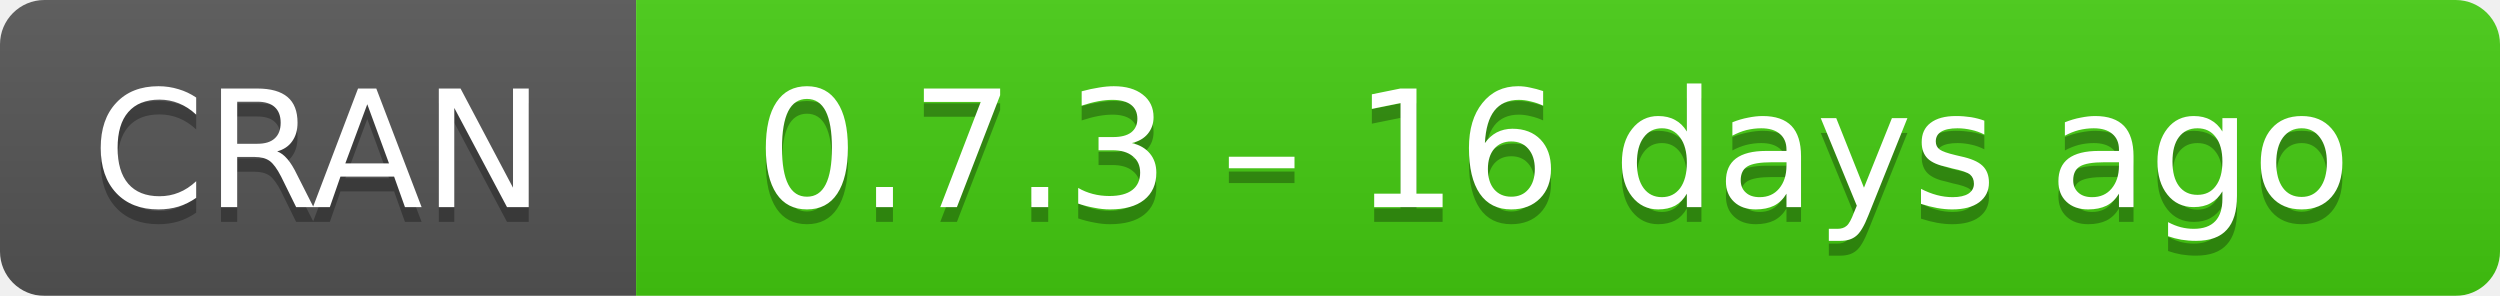
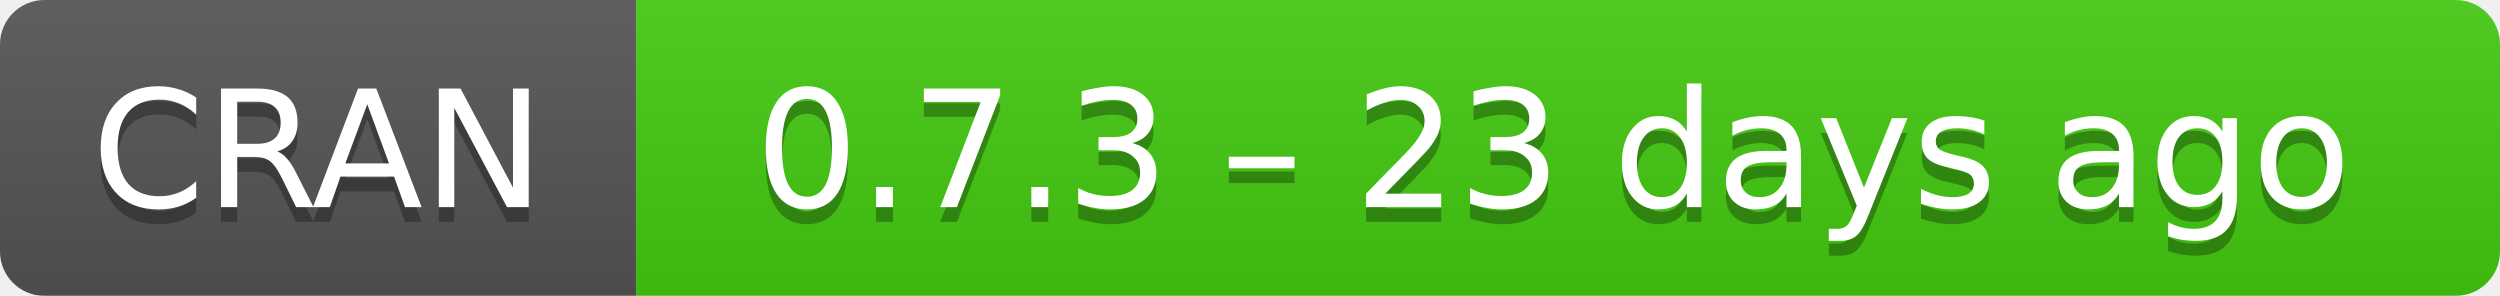
- <svg xmlns="http://www.w3.org/2000/svg" width="169" height="20" aria-label="CRAN 0.7.3 – 16 days ago">
+ <svg xmlns="http://www.w3.org/2000/svg" width="169" height="20" aria-label="CRAN 0.7.3 – 23 days ago">
  <linearGradient id="b" x2="0" y2="100%">
    <stop offset="0" stop-color="#bbb" stop-opacity=".1" />
    <stop offset="1" stop-opacity=".1" />
  </linearGradient>
  <mask id="a">
    <rect width="169" height="20" rx="3" fill="#fff" />
  </mask>
  <g mask="url(#a)">
    <path fill="#555" d="M0 0h43v20H0z" />
    <path fill="#4c1" d="M43 0h147v20H43z" />
    <path fill="url(#b)" d="M0 0h169v20H0z" />
  </g>
  <g fill="#fff" text-anchor="middle" font-family="DejaVu Sans,Verdana,Geneva,sans-serif" font-size="11">
    <text x="21.5" y="15" fill="#010101" fill-opacity=".3">
      CRAN
    </text>
    <text x="21.5" y="14">
      CRAN
    </text>
    <text x="105" y="15" fill="#010101" fill-opacity=".3">
-       0.7.3 – 16 days ago
+       0.7.3 – 23 days ago
    </text>
    <text x="105" y="14">
-       0.7.3 – 16 days ago
+       0.7.3 – 23 days ago
    </text>
  </g>
</svg>
